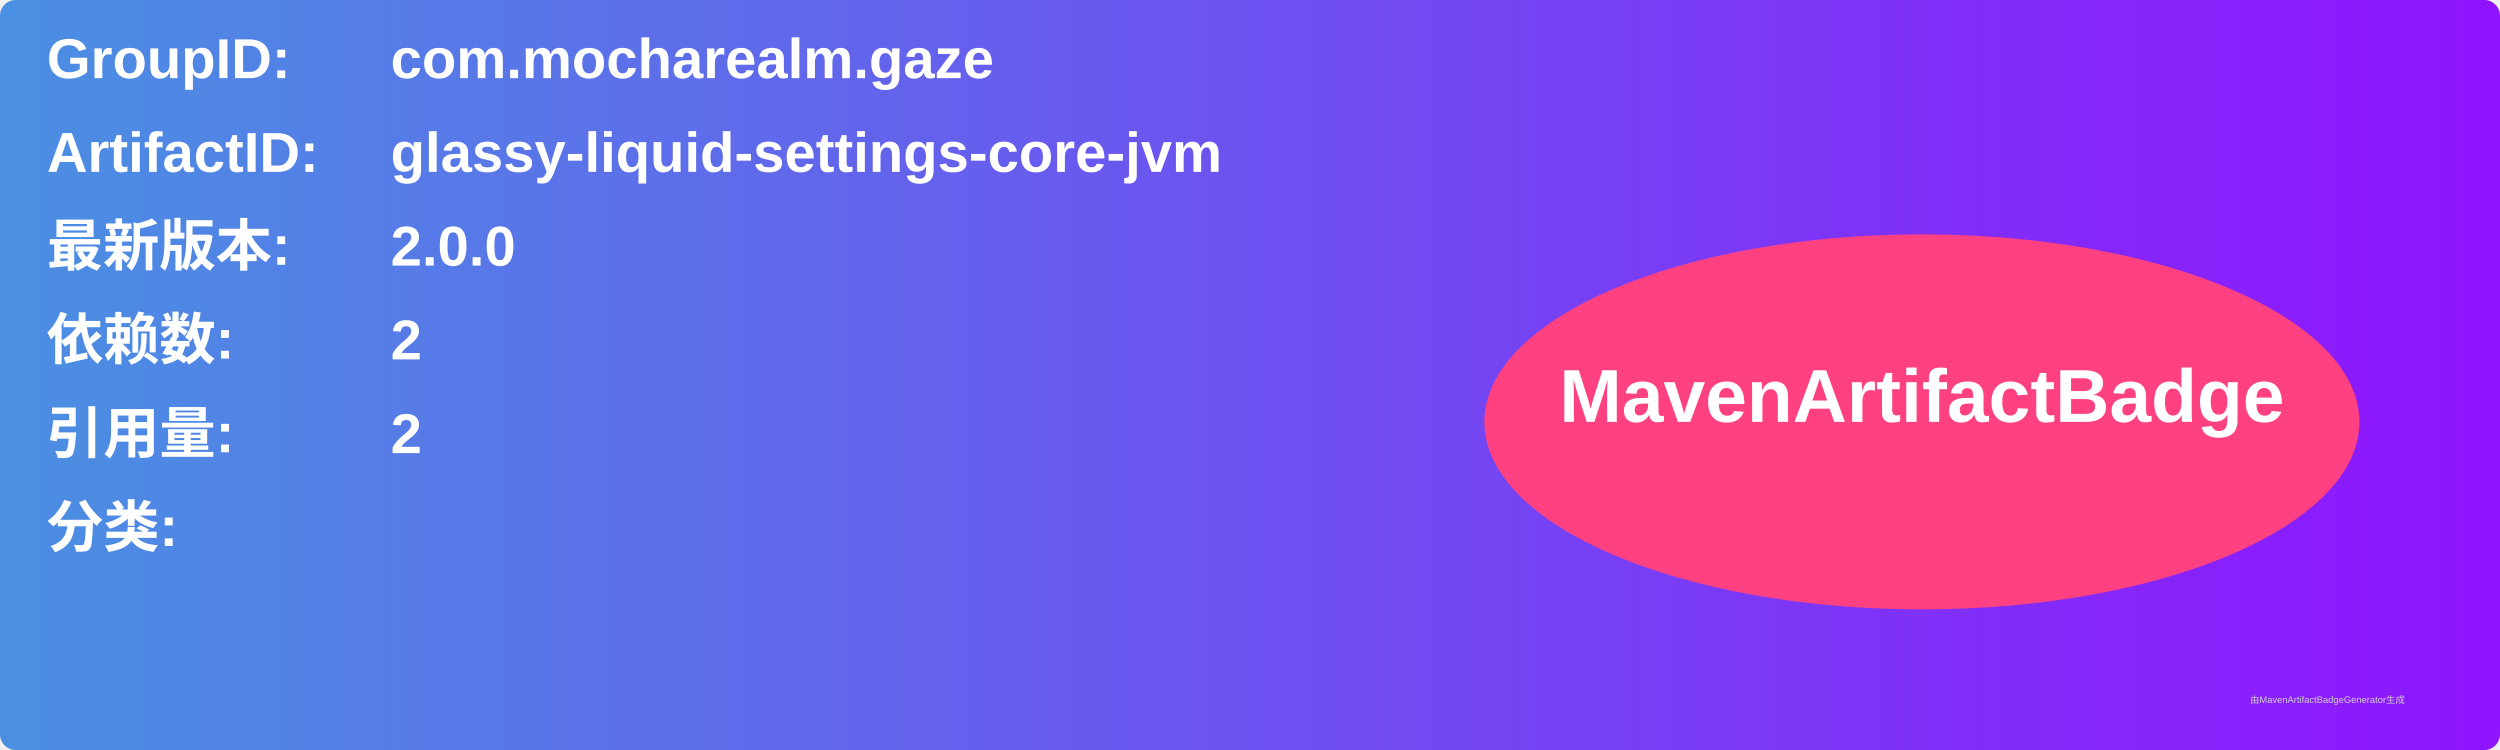
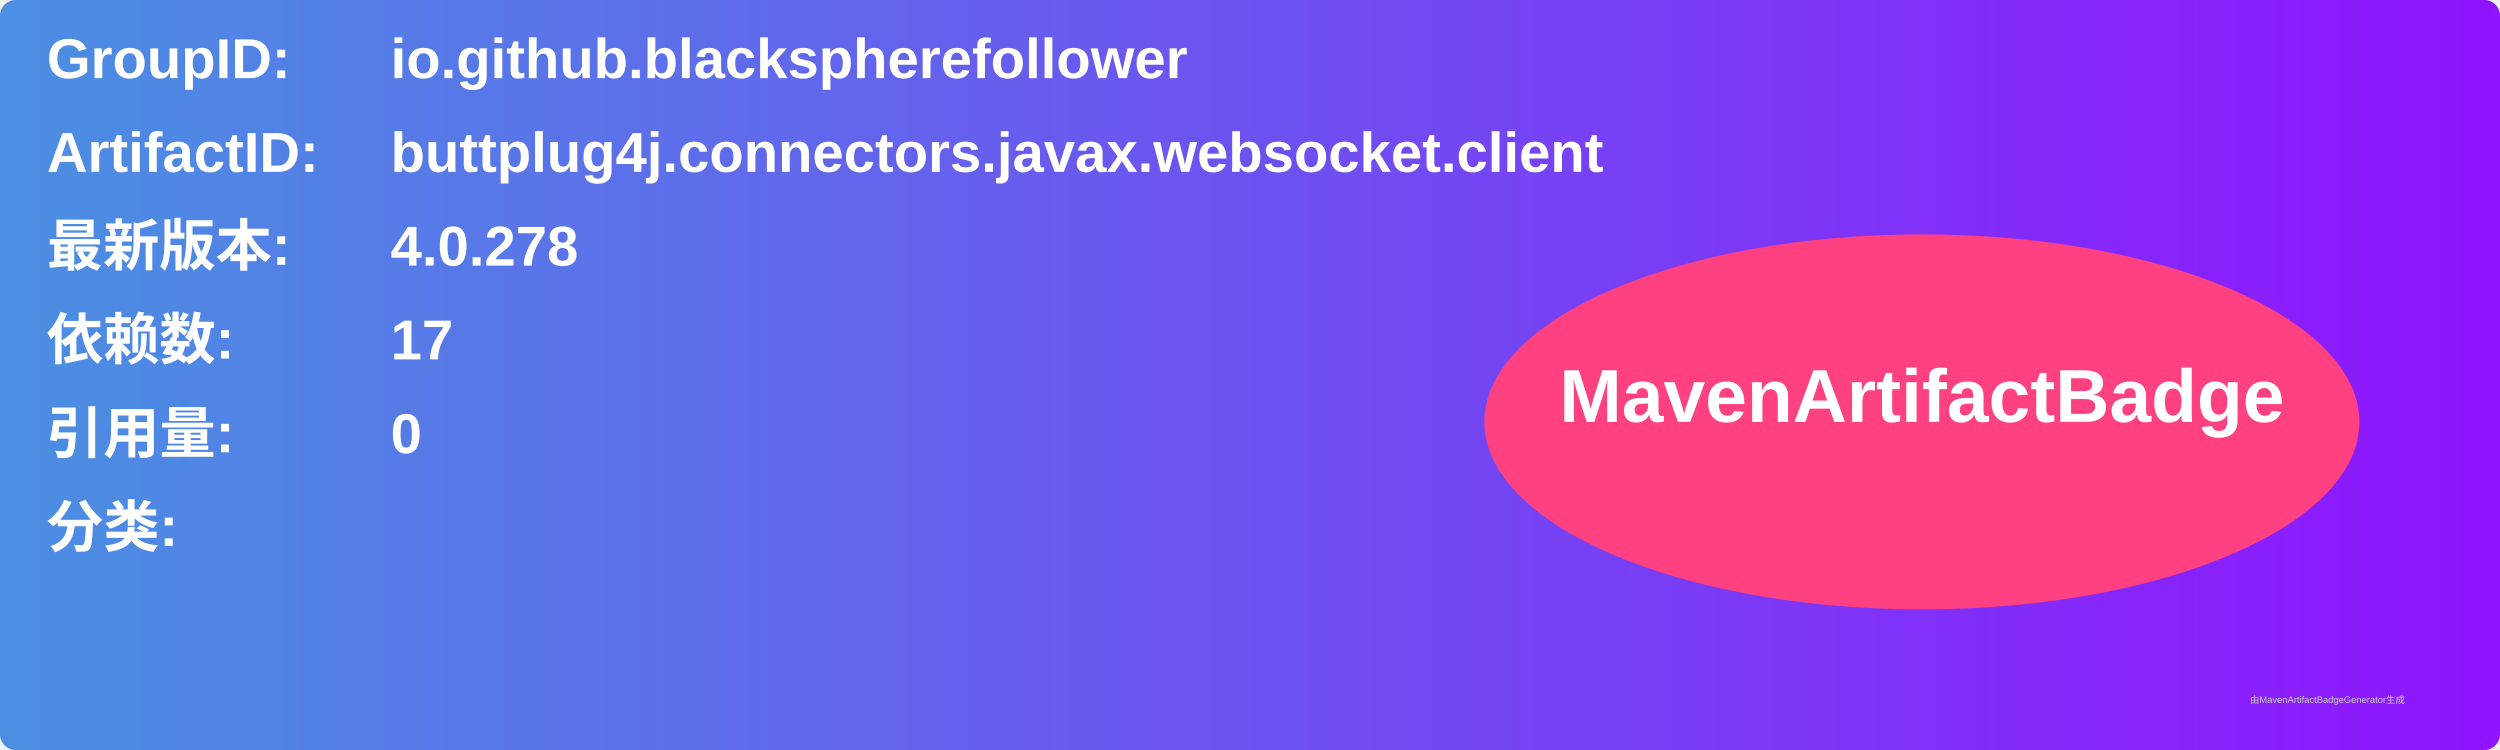
<svg xmlns="http://www.w3.org/2000/svg" width="800" height="240" viewBox="0 0 800 240">
  <linearGradient id="grad" x1="0%" y1="0%" x2="100%" y2="0%">
    <stop offset="0%" stop-color="#4a90e2" />
    <stop offset="100%" stop-color="#9013fe" />
  </linearGradient>
  <rect width="100%" height="100%" rx="5" ry="5" fill="url(#grad)" />
  <g transform="translate(15, 15)">
    <text x="0" y="10" font-family="Arial" font-size="18" fill="white" font-weight="bold" width="260">GroupID:</text>
-     <text x="110" y="10" font-family="Arial" font-size="18" fill="white" font-weight="bold" width="460">com.mocharealm.gaze</text>
+     <text x="110" y="10" font-family="Arial" font-size="18" fill="white" font-weight="bold" width="460">io.github.blackspherefollower</text>
    <text x="0" y="40" font-family="Arial" font-size="18" fill="white" font-weight="bold" width="260">ArtifactID:</text>
-     <text x="110" y="40" font-family="Arial" font-size="18" fill="white" font-weight="bold" width="460">glassy-liquid-settings-core-jvm</text>
+     <text x="110" y="40" font-family="Arial" font-size="18" fill="white" font-weight="bold" width="460">buttplug4j.connectors.javax.websocket.client</text>
    <text x="0" y="70" font-family="Arial" font-size="18" fill="white" font-weight="bold">最新版本:</text>
    <text x="110" y="70" font-family="Arial" font-size="18" fill="white" font-weight="bold">
-       <tspan font-weight="bold">2.0.0</tspan>
+       <tspan font-weight="bold">4.0.278</tspan>
    </text>
    <text x="0" y="100" font-family="Arial" font-size="18" fill="white" font-weight="bold">依赖数: </text>
    <text x="110" y="100" font-family="Arial" font-size="18" fill="white">
-       <tspan font-weight="bold">2</tspan>
+       <tspan font-weight="bold">17</tspan>
    </text>
    <text x="0" y="130" font-family="Arial" font-size="18" fill="white" font-weight="bold">引用量: </text>
    <text x="110" y="130" font-family="Arial" font-size="18" fill="white">
-       <tspan font-weight="bold">2</tspan>
+       <tspan font-weight="bold">0</tspan>
    </text>
    <text x="0" y="160" font-family="Arial" font-size="18" fill="white" font-weight="bold">分类:</text>
    <text x="10" y="190" font-family="Arial" font-size="10" fill="white">
      <tspan font-weight="bold" />
    </text>
    <ellipse cx="600" cy="120" rx="140" ry="60" fill="#ff4081" />
    <text x="600" y="120" text-anchor="middle" font-family="Arial" font-size="24" fill="white" font-weight="bold">MavenArtifactBadge</text>
  </g>
  <text x="720" y="225" font-family="Arial" font-size="3" fill="#d0d0d0">由MavenArtifactBadgeGenerator生成</text>
</svg>
